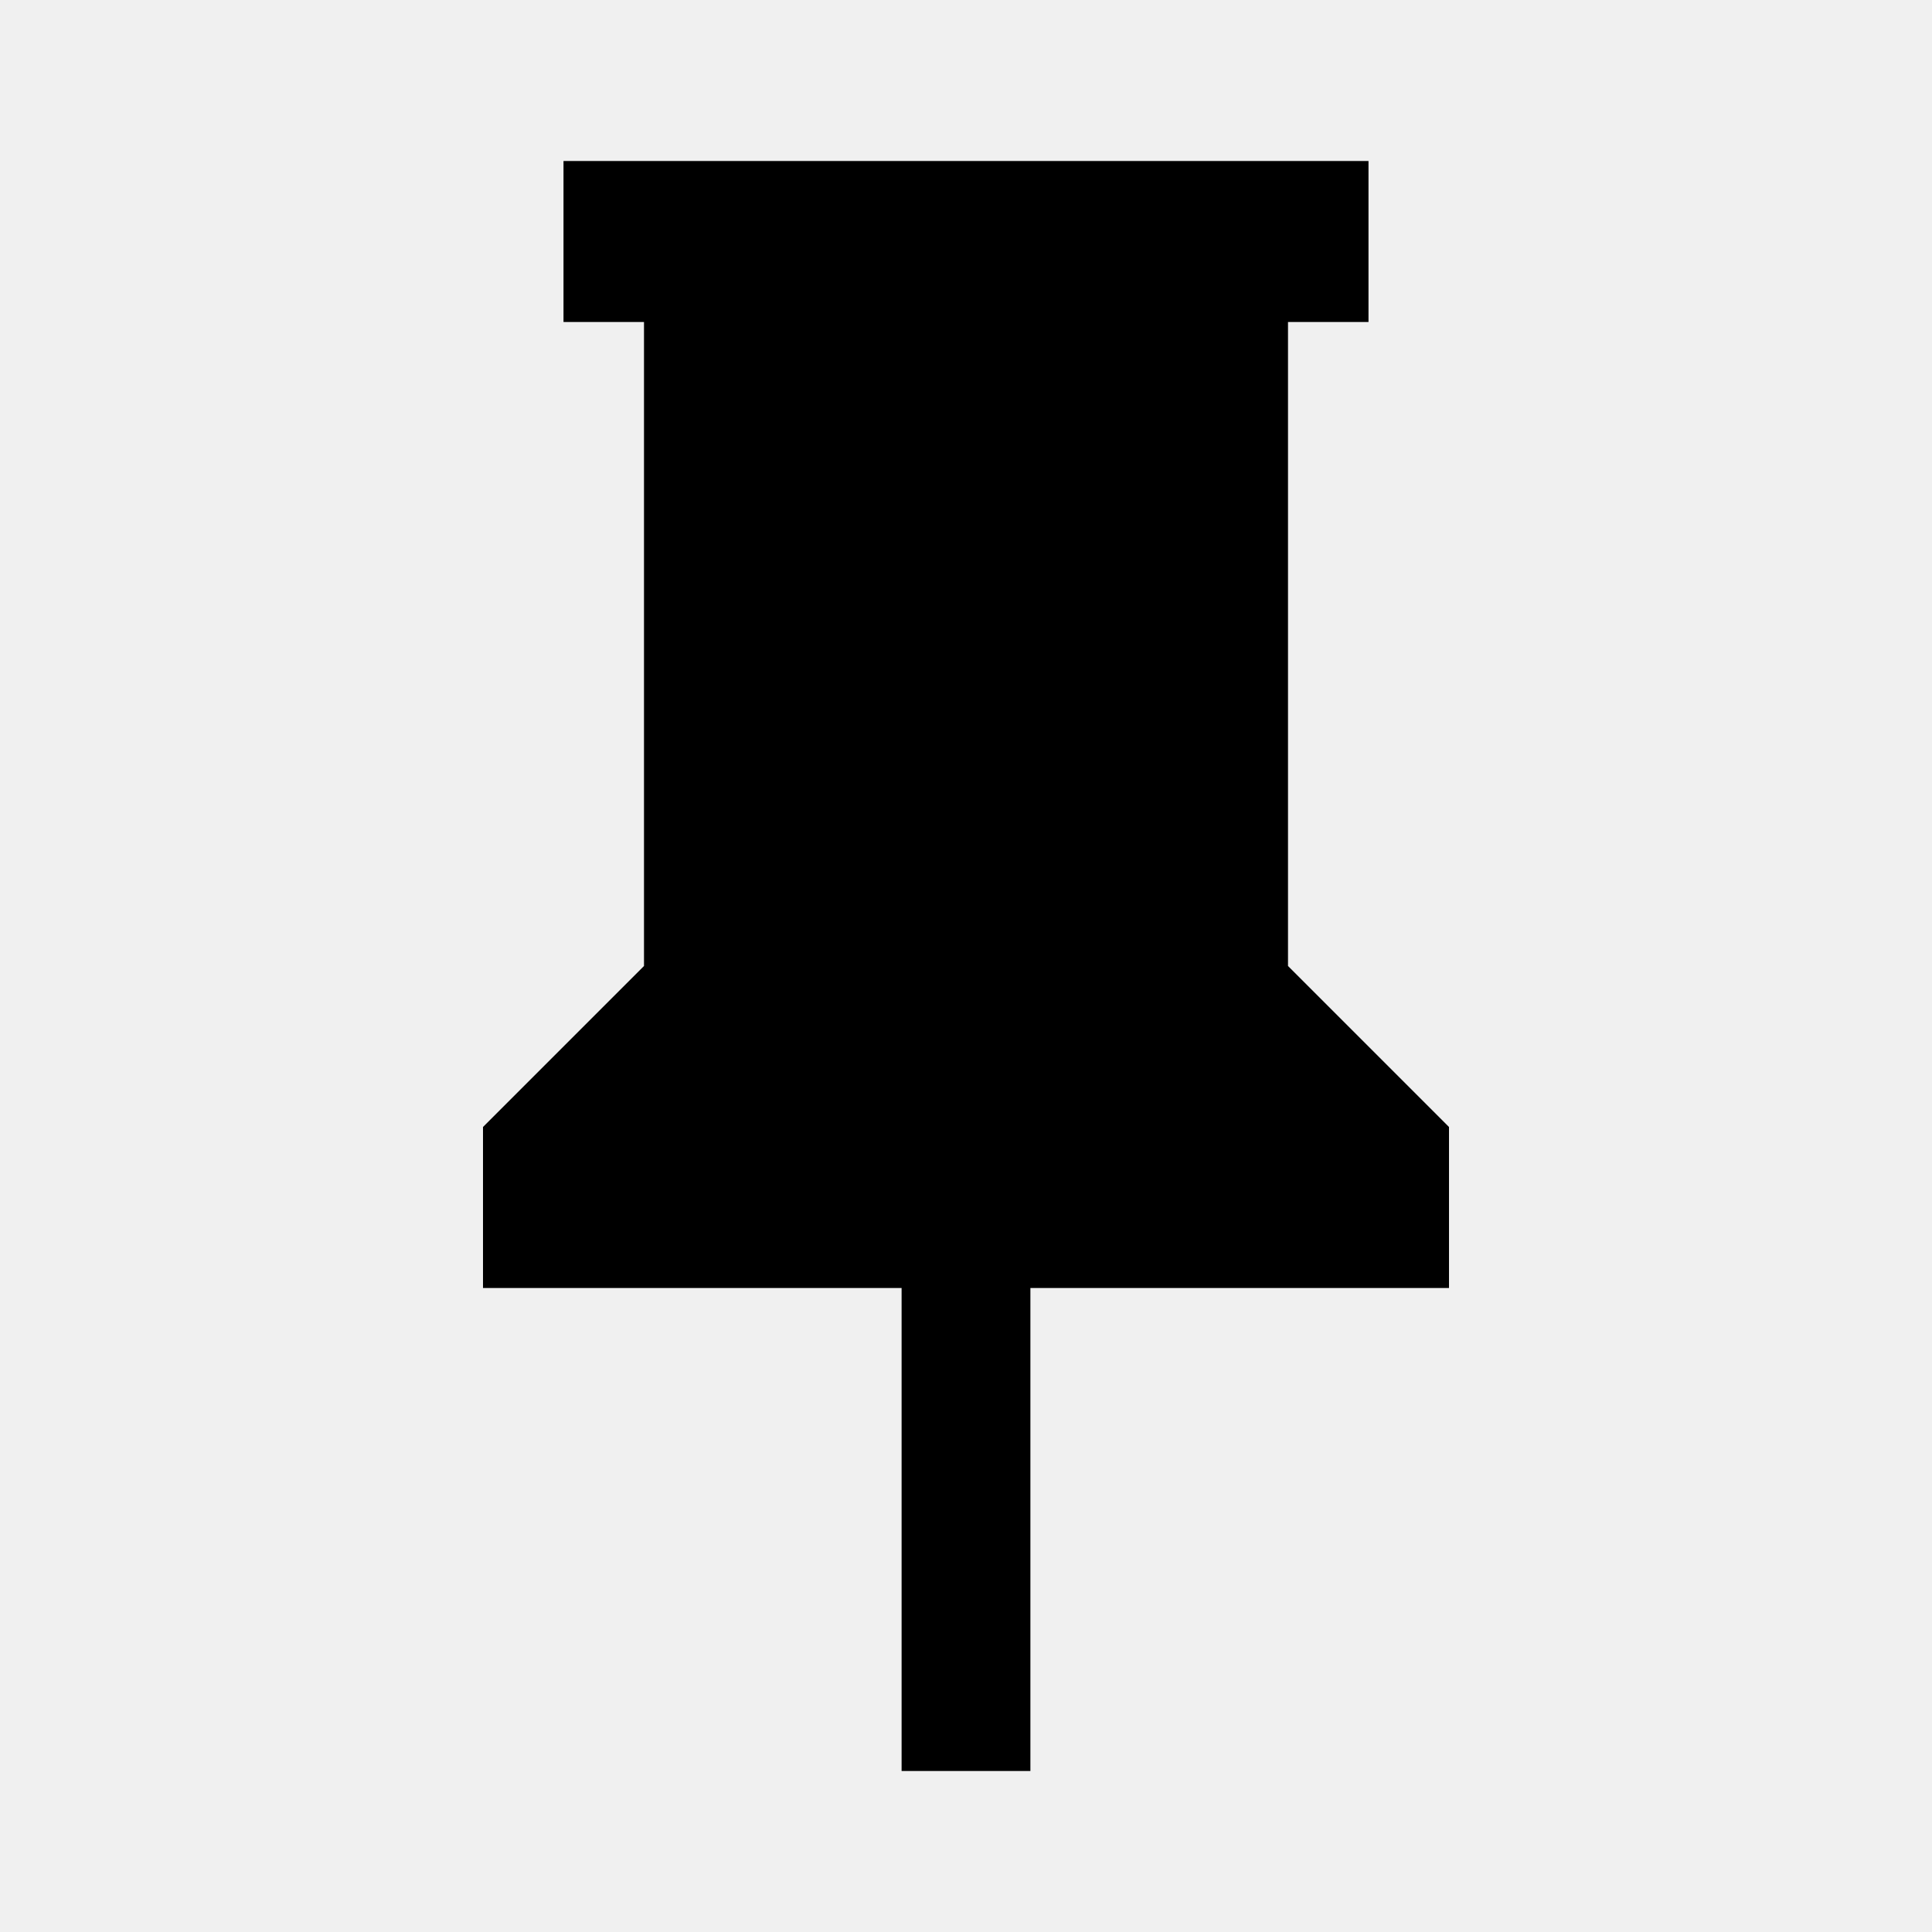
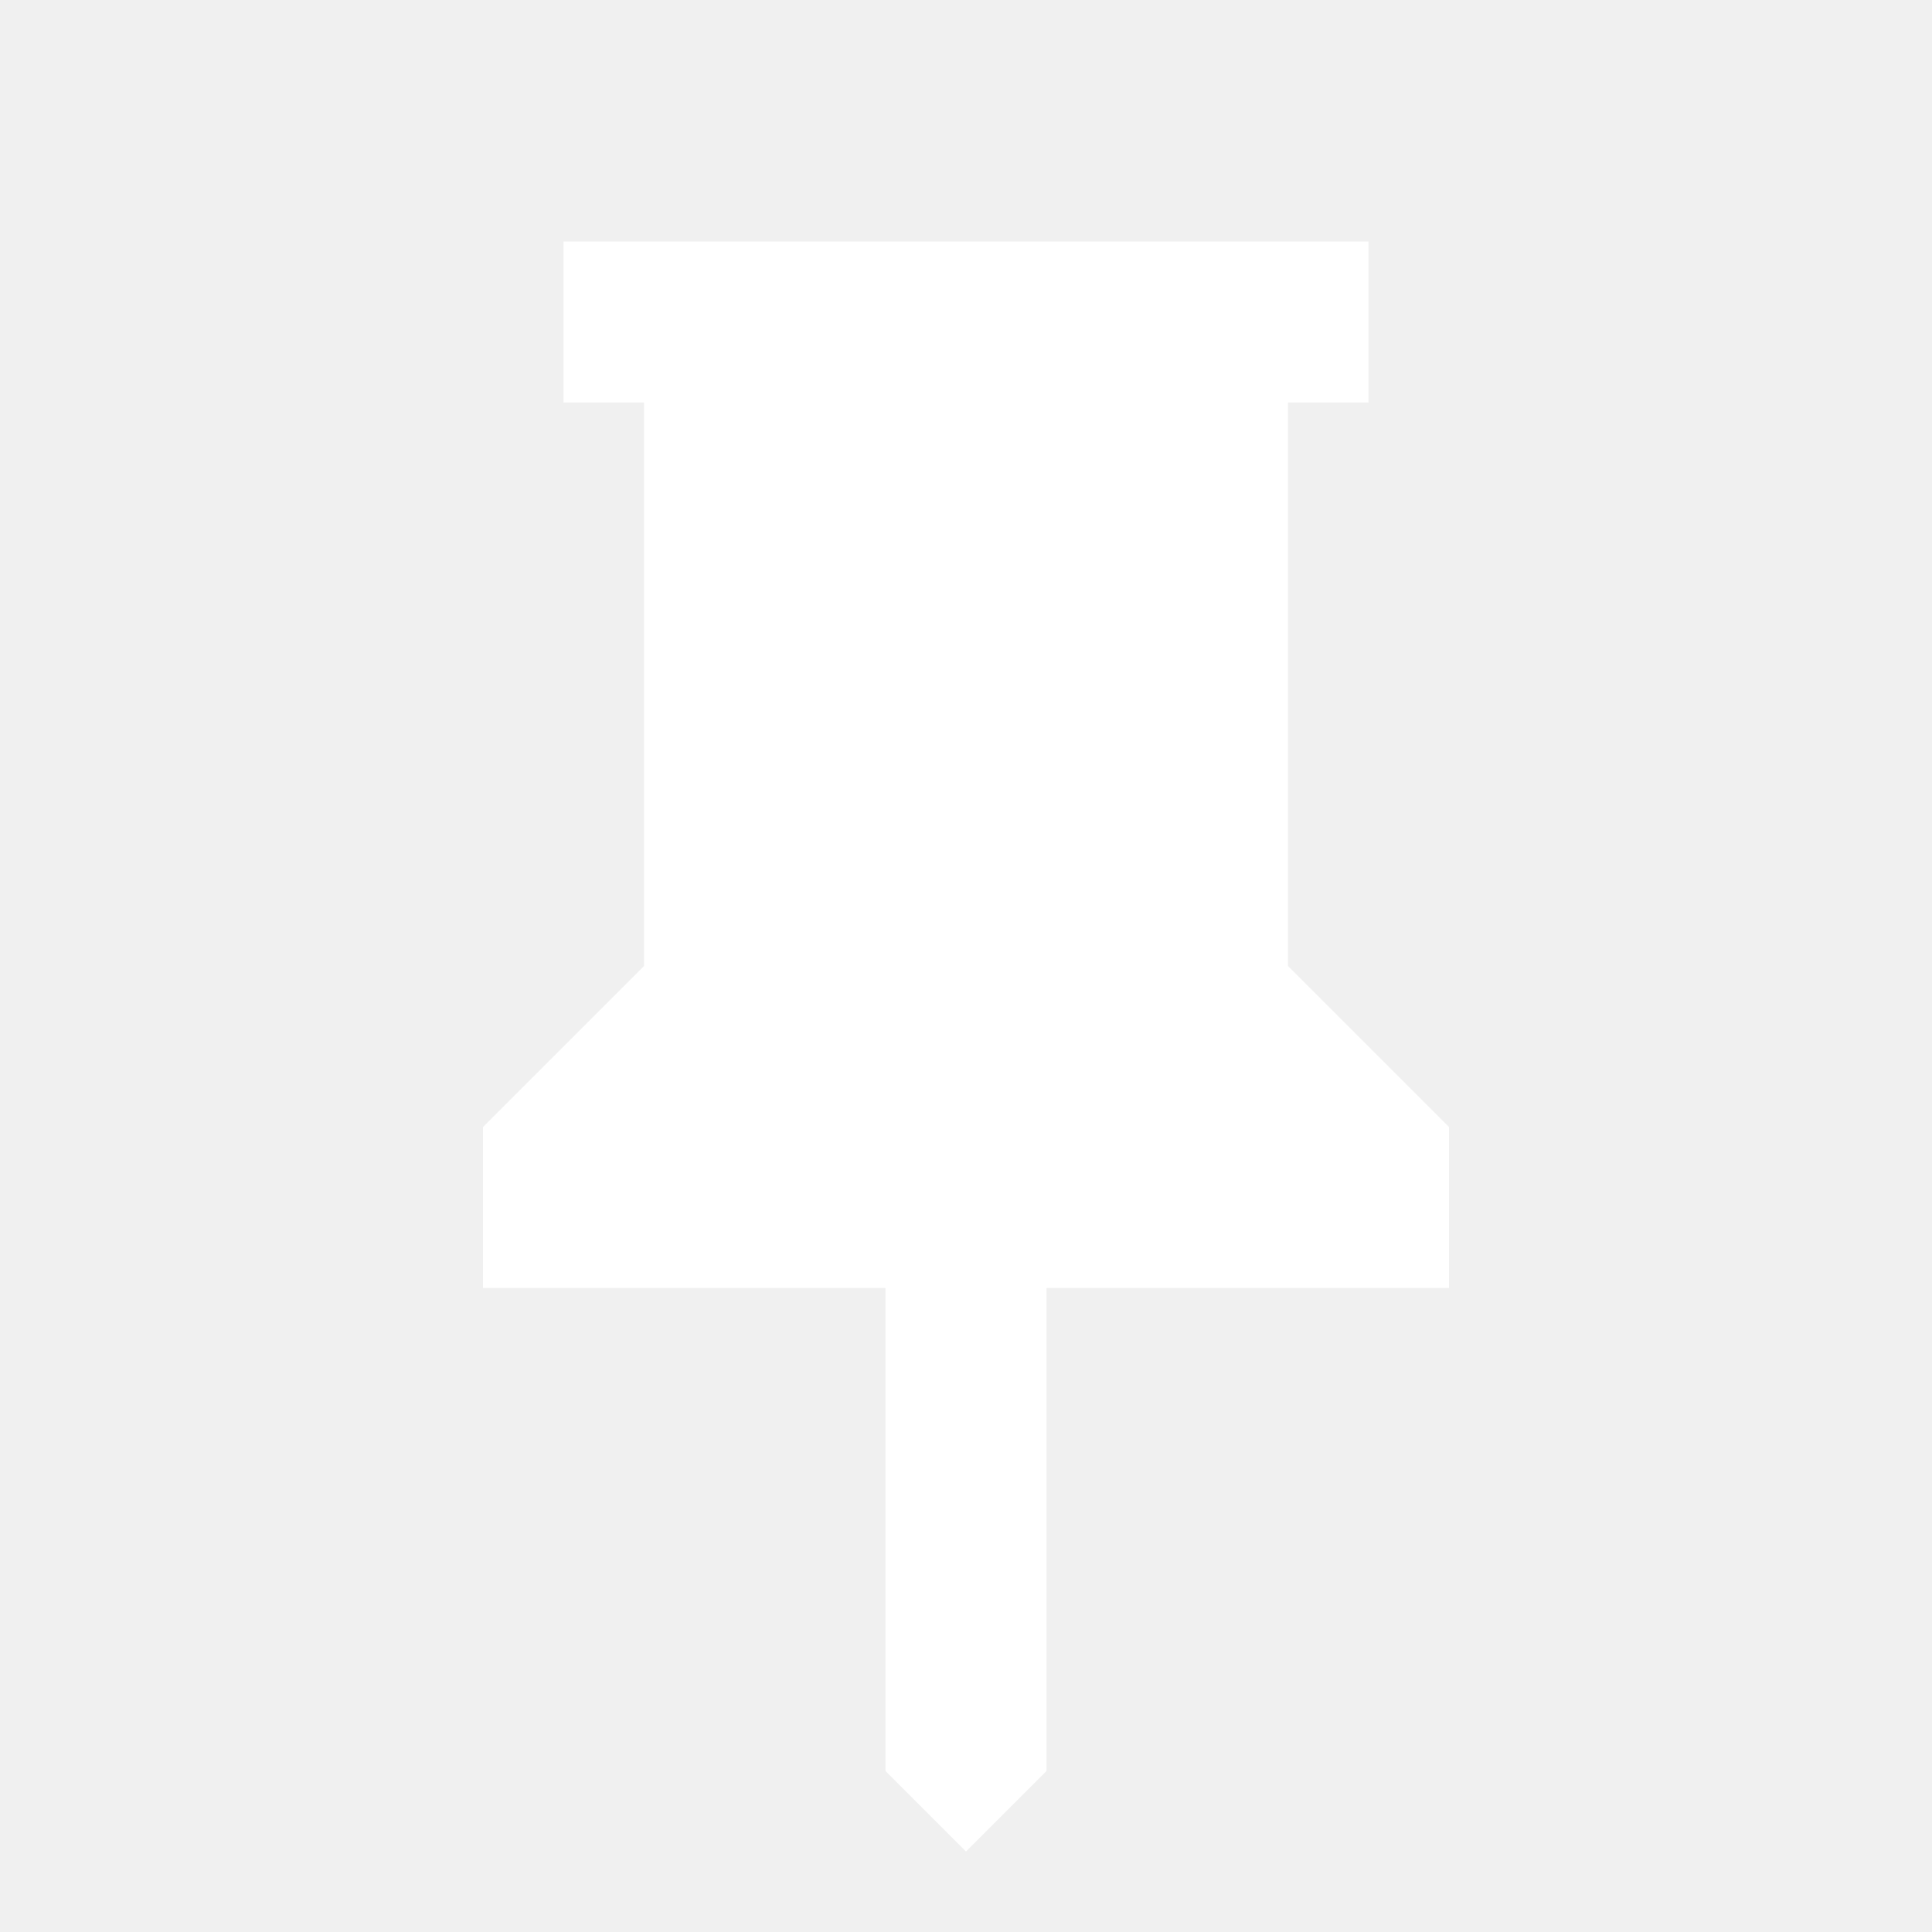
- <svg xmlns="http://www.w3.org/2000/svg" width="24" height="24" viewBox="0 0 24 24" fill="currentColor">
-   <path d="M16 12V4h1V2H7v2h1v8l-2 2v2h5.2v6h1.6v-6H18v-2l-2-2z" />
+ <svg xmlns="http://www.w3.org/2000/svg" fill="#ffffff" height="24" width="24">
+   <path d="m16 12 2 2v2h-5v6l-1 1-1-1v-6H6v-2l2-2V5H7V3h10v2h-1Z" />
</svg>
